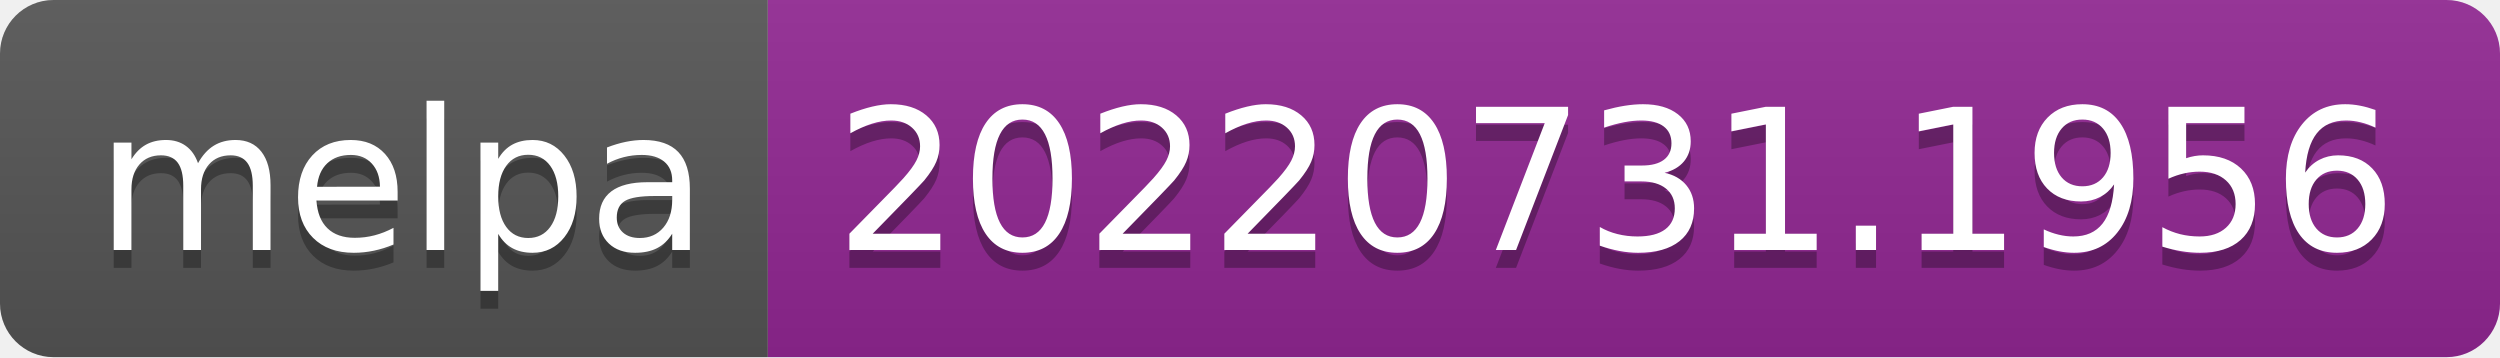
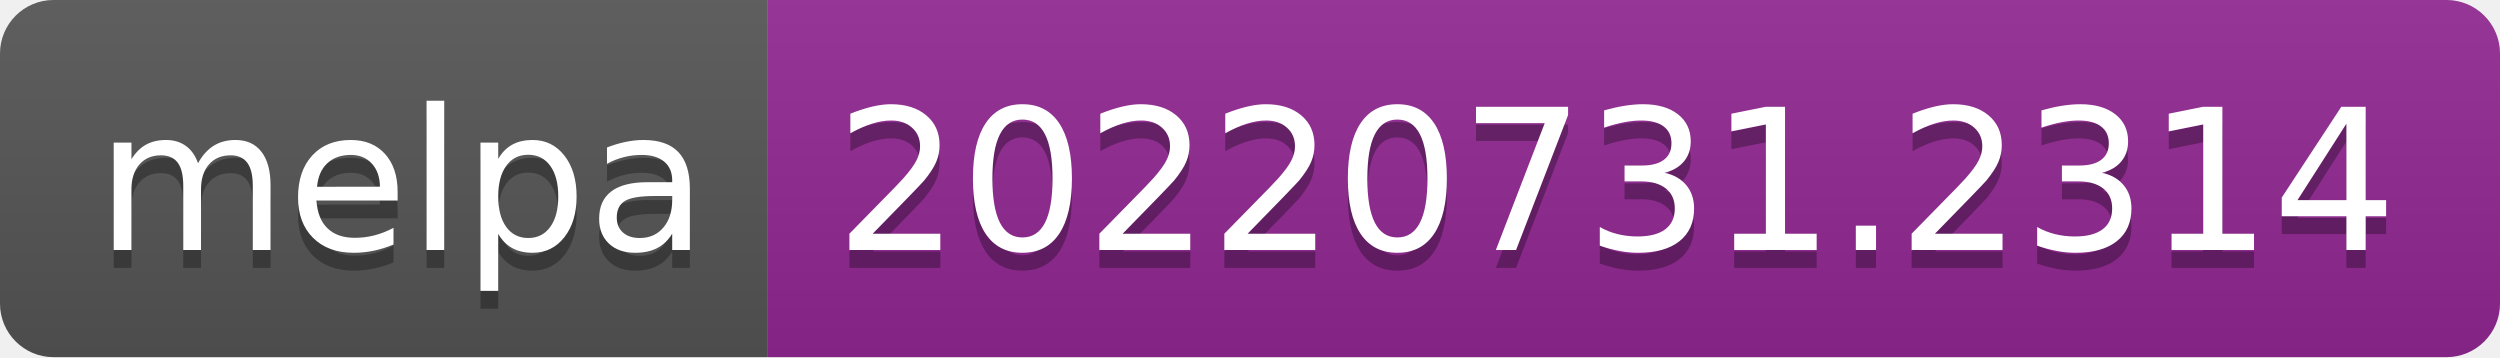
- <svg xmlns="http://www.w3.org/2000/svg" width="140" height="20" role="img" aria-label="melpa: 20220731.1956">
+ <svg xmlns="http://www.w3.org/2000/svg" width="140" height="20" role="img" aria-label="melpa: 20220731.2314">
  <linearGradient id="s" x2="0" y2="100%">
    <stop offset="0" stop-color="#bbb" stop-opacity=".1" />
    <stop offset="1" stop-opacity=".1" />
  </linearGradient>
  <clipPath id="r">
    <rect width="140" height="20" rx="3" fill="#fff" />
  </clipPath>
  <g clip-path="url(#r)">
    <rect width="43" height="20" fill="#555" />
    <rect x="43" width="97" height="20" fill="#922793" />
    <rect width="140" height="20" fill="url(#s)" />
  </g>
  <g fill="#fff" text-anchor="middle" font-family="Verdana,Geneva,DejaVu Sans,sans-serif" text-rendering="geometricPrecision" font-size="110">
    <text aria-hidden="true" x="225" y="150" fill="#010101" fill-opacity=".3" transform="scale(.1)" textLength="330">melpa</text>
    <text x="225" y="140" transform="scale(.1)" fill="#fff" textLength="330">melpa</text>
-     <text aria-hidden="true" x="905" y="150" fill="#010101" fill-opacity=".3" transform="scale(.1)" textLength="870">20220731.1956</text>
-     <text x="905" y="140" transform="scale(.1)" fill="#fff" textLength="870">20220731.1956</text>
+     <text aria-hidden="true" x="905" y="150" fill="#010101" fill-opacity=".3" transform="scale(.1)" textLength="870">20220731.2314</text>
+     <text x="905" y="140" transform="scale(.1)" fill="#fff" textLength="870">20220731.2314</text>
  </g>
</svg>
